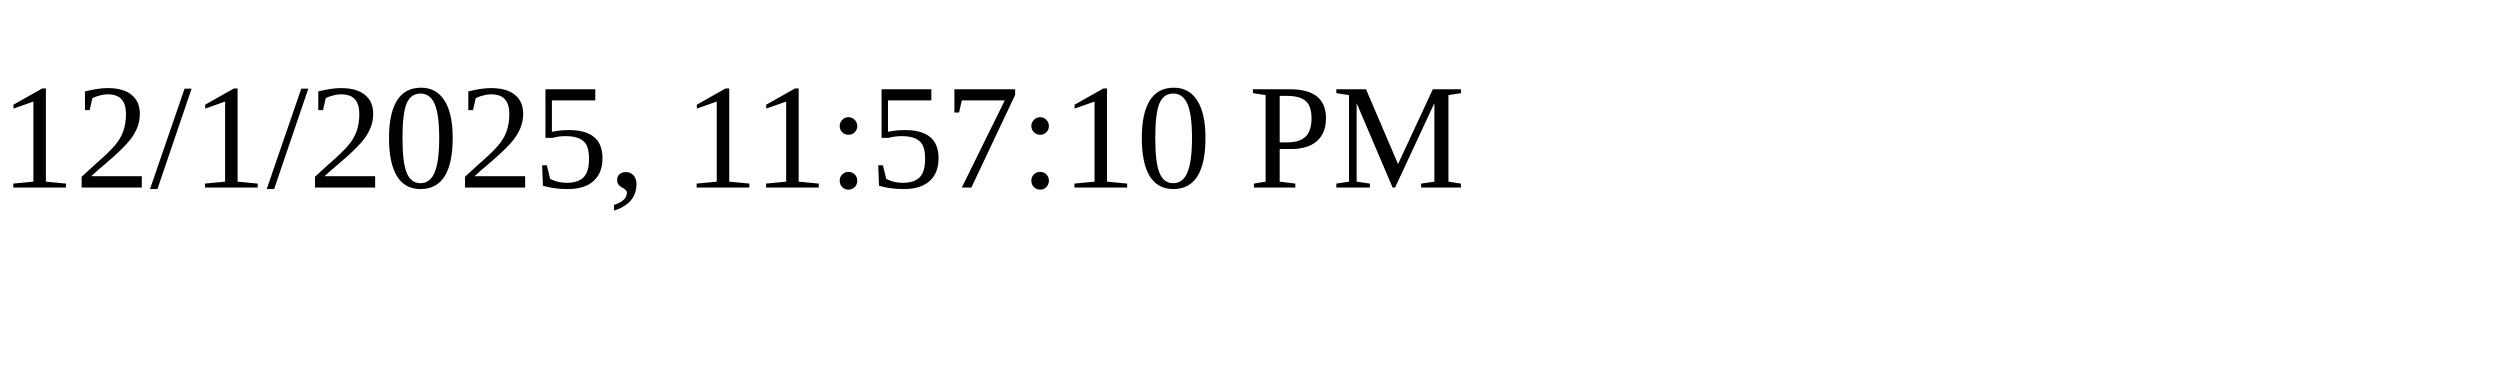
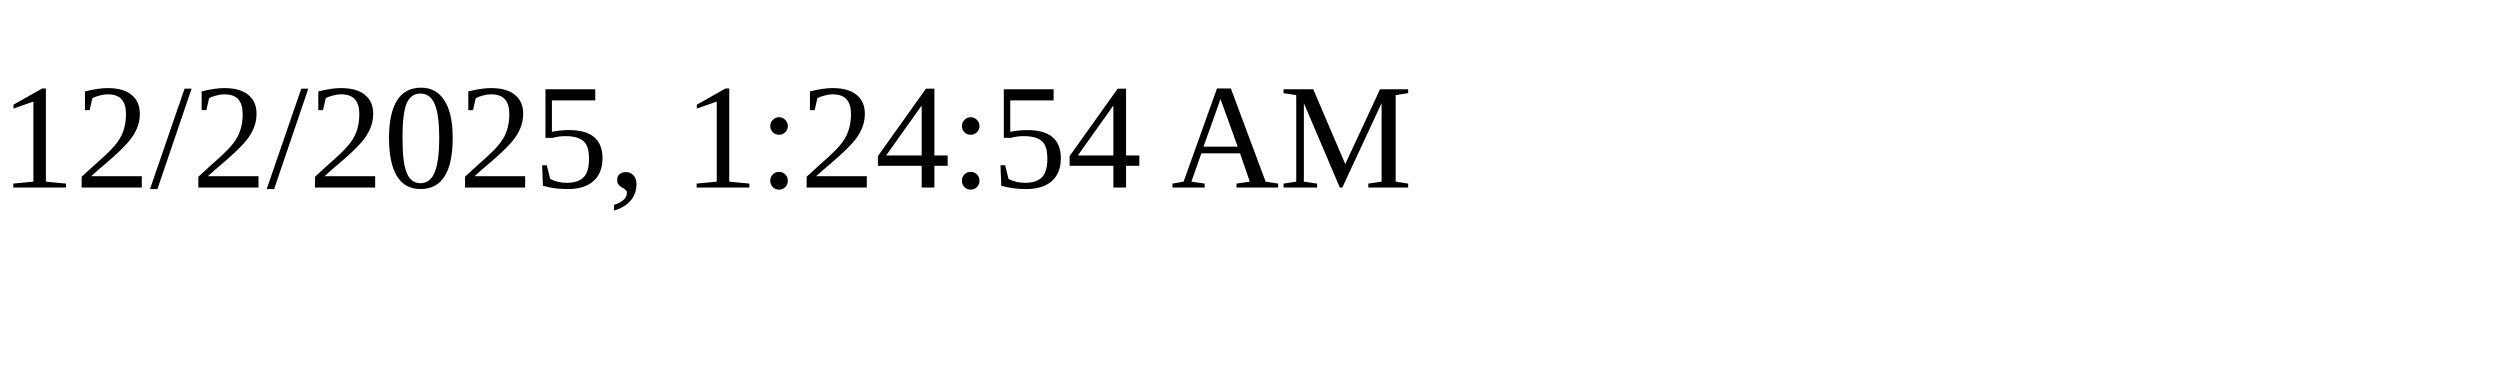
<svg xmlns="http://www.w3.org/2000/svg" height="30" width="200">
-   <text x="0" y="15">12/1/2025, 11:57:10 PM</text>
+   <text x="0" y="15">12/2/2025, 1:24:54 AM</text>
</svg>
